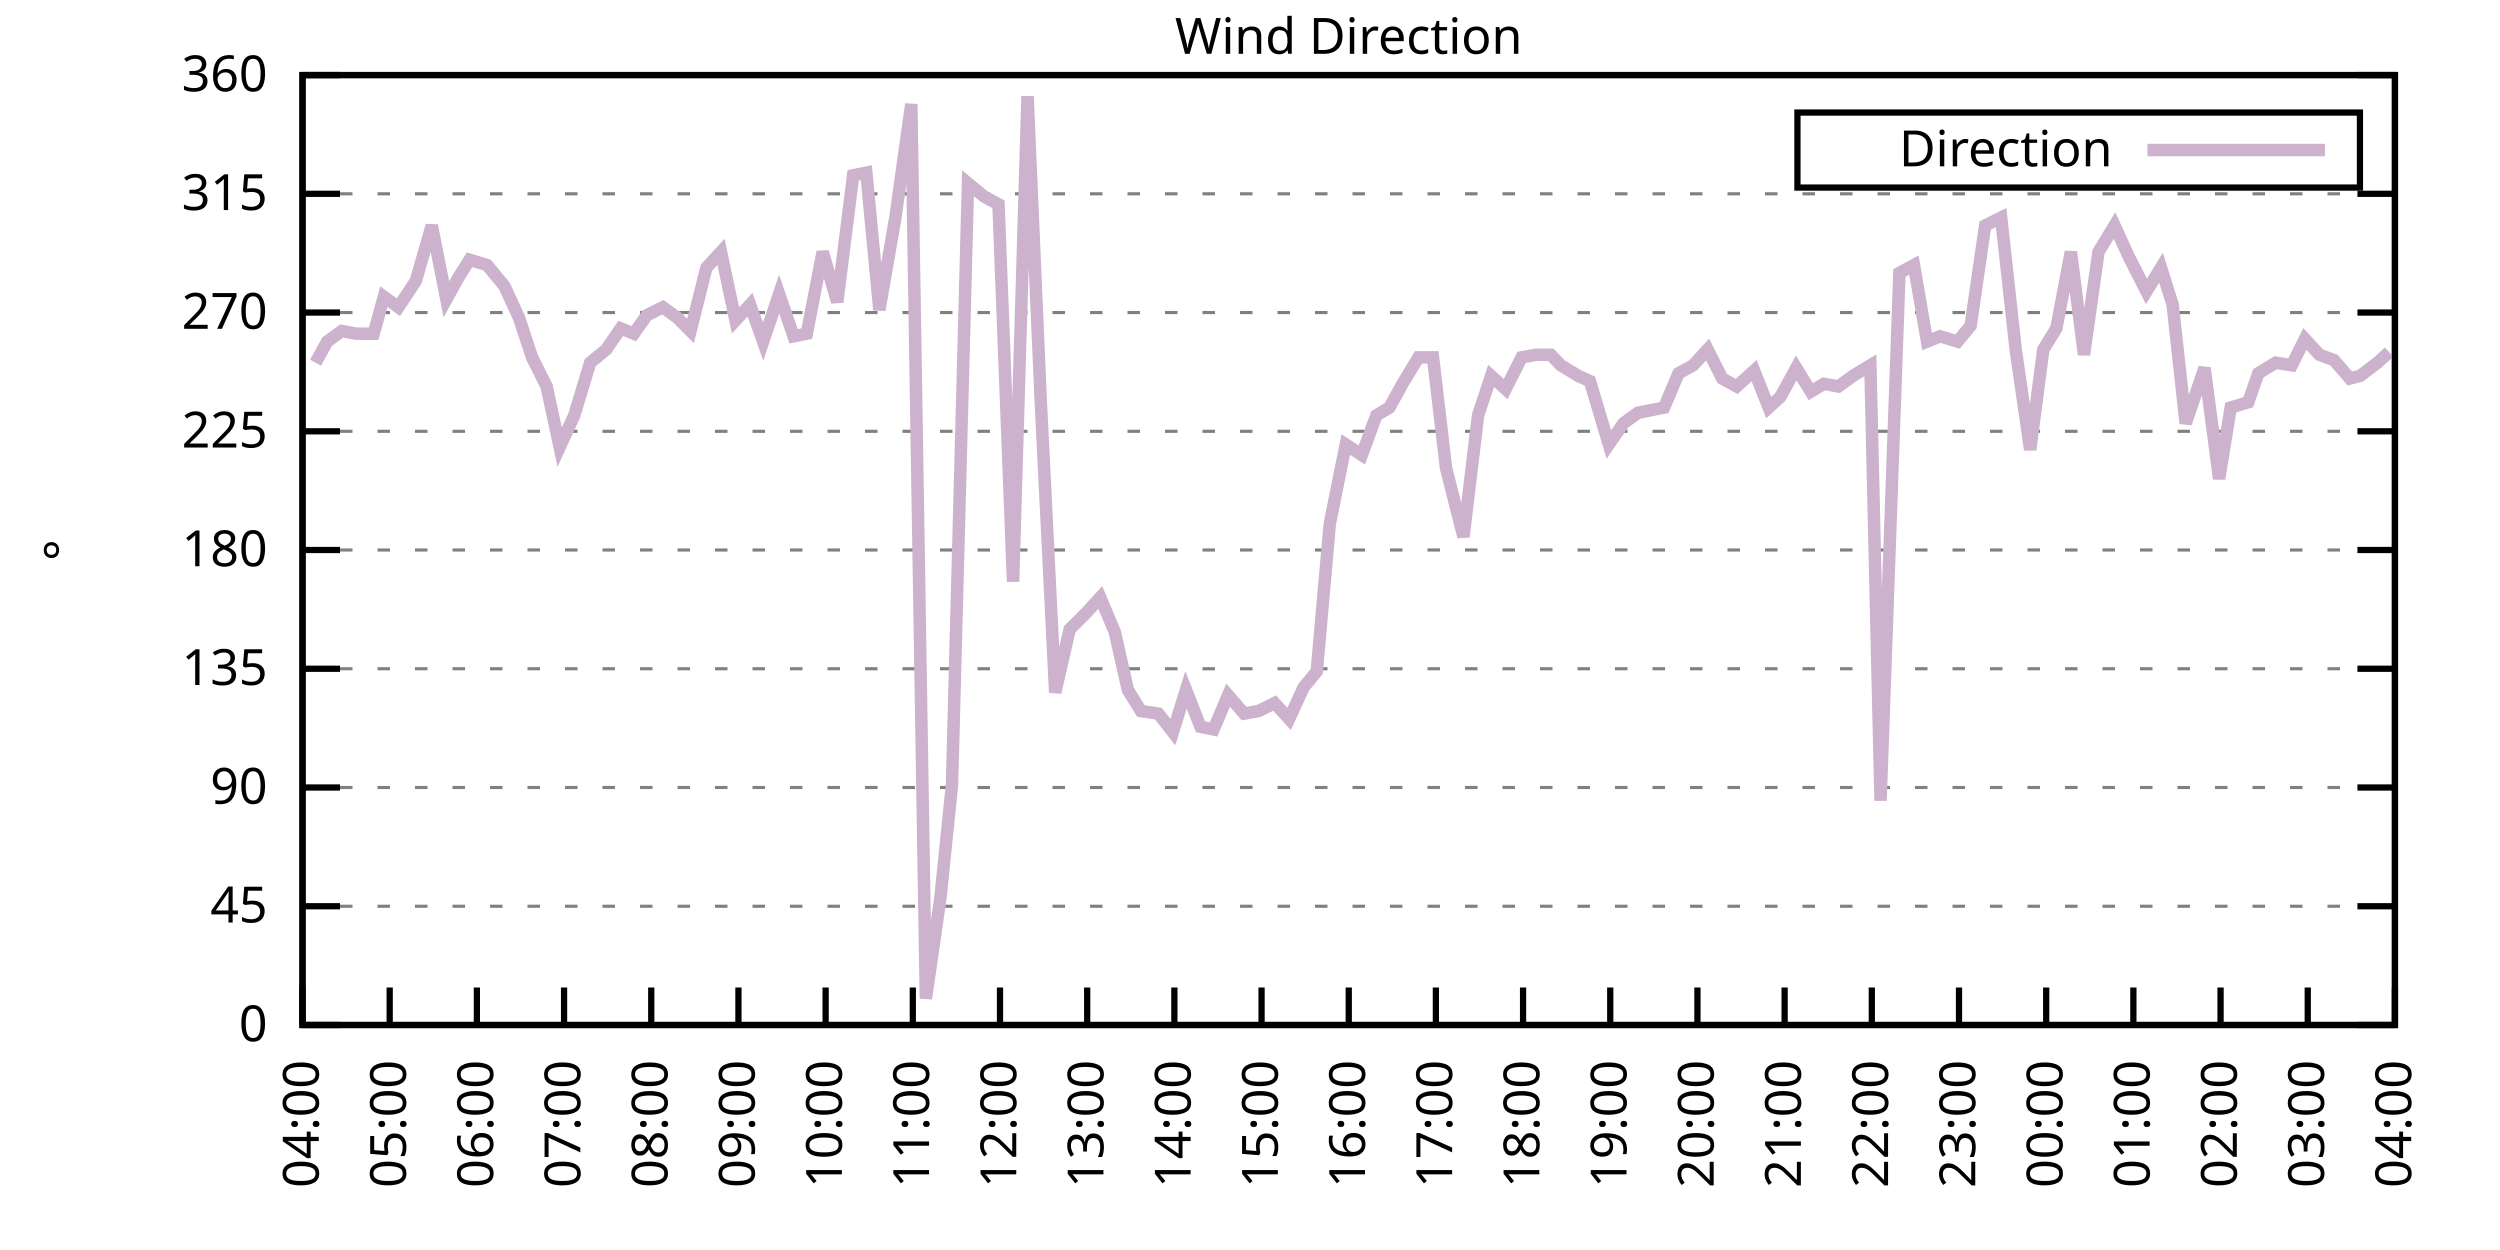
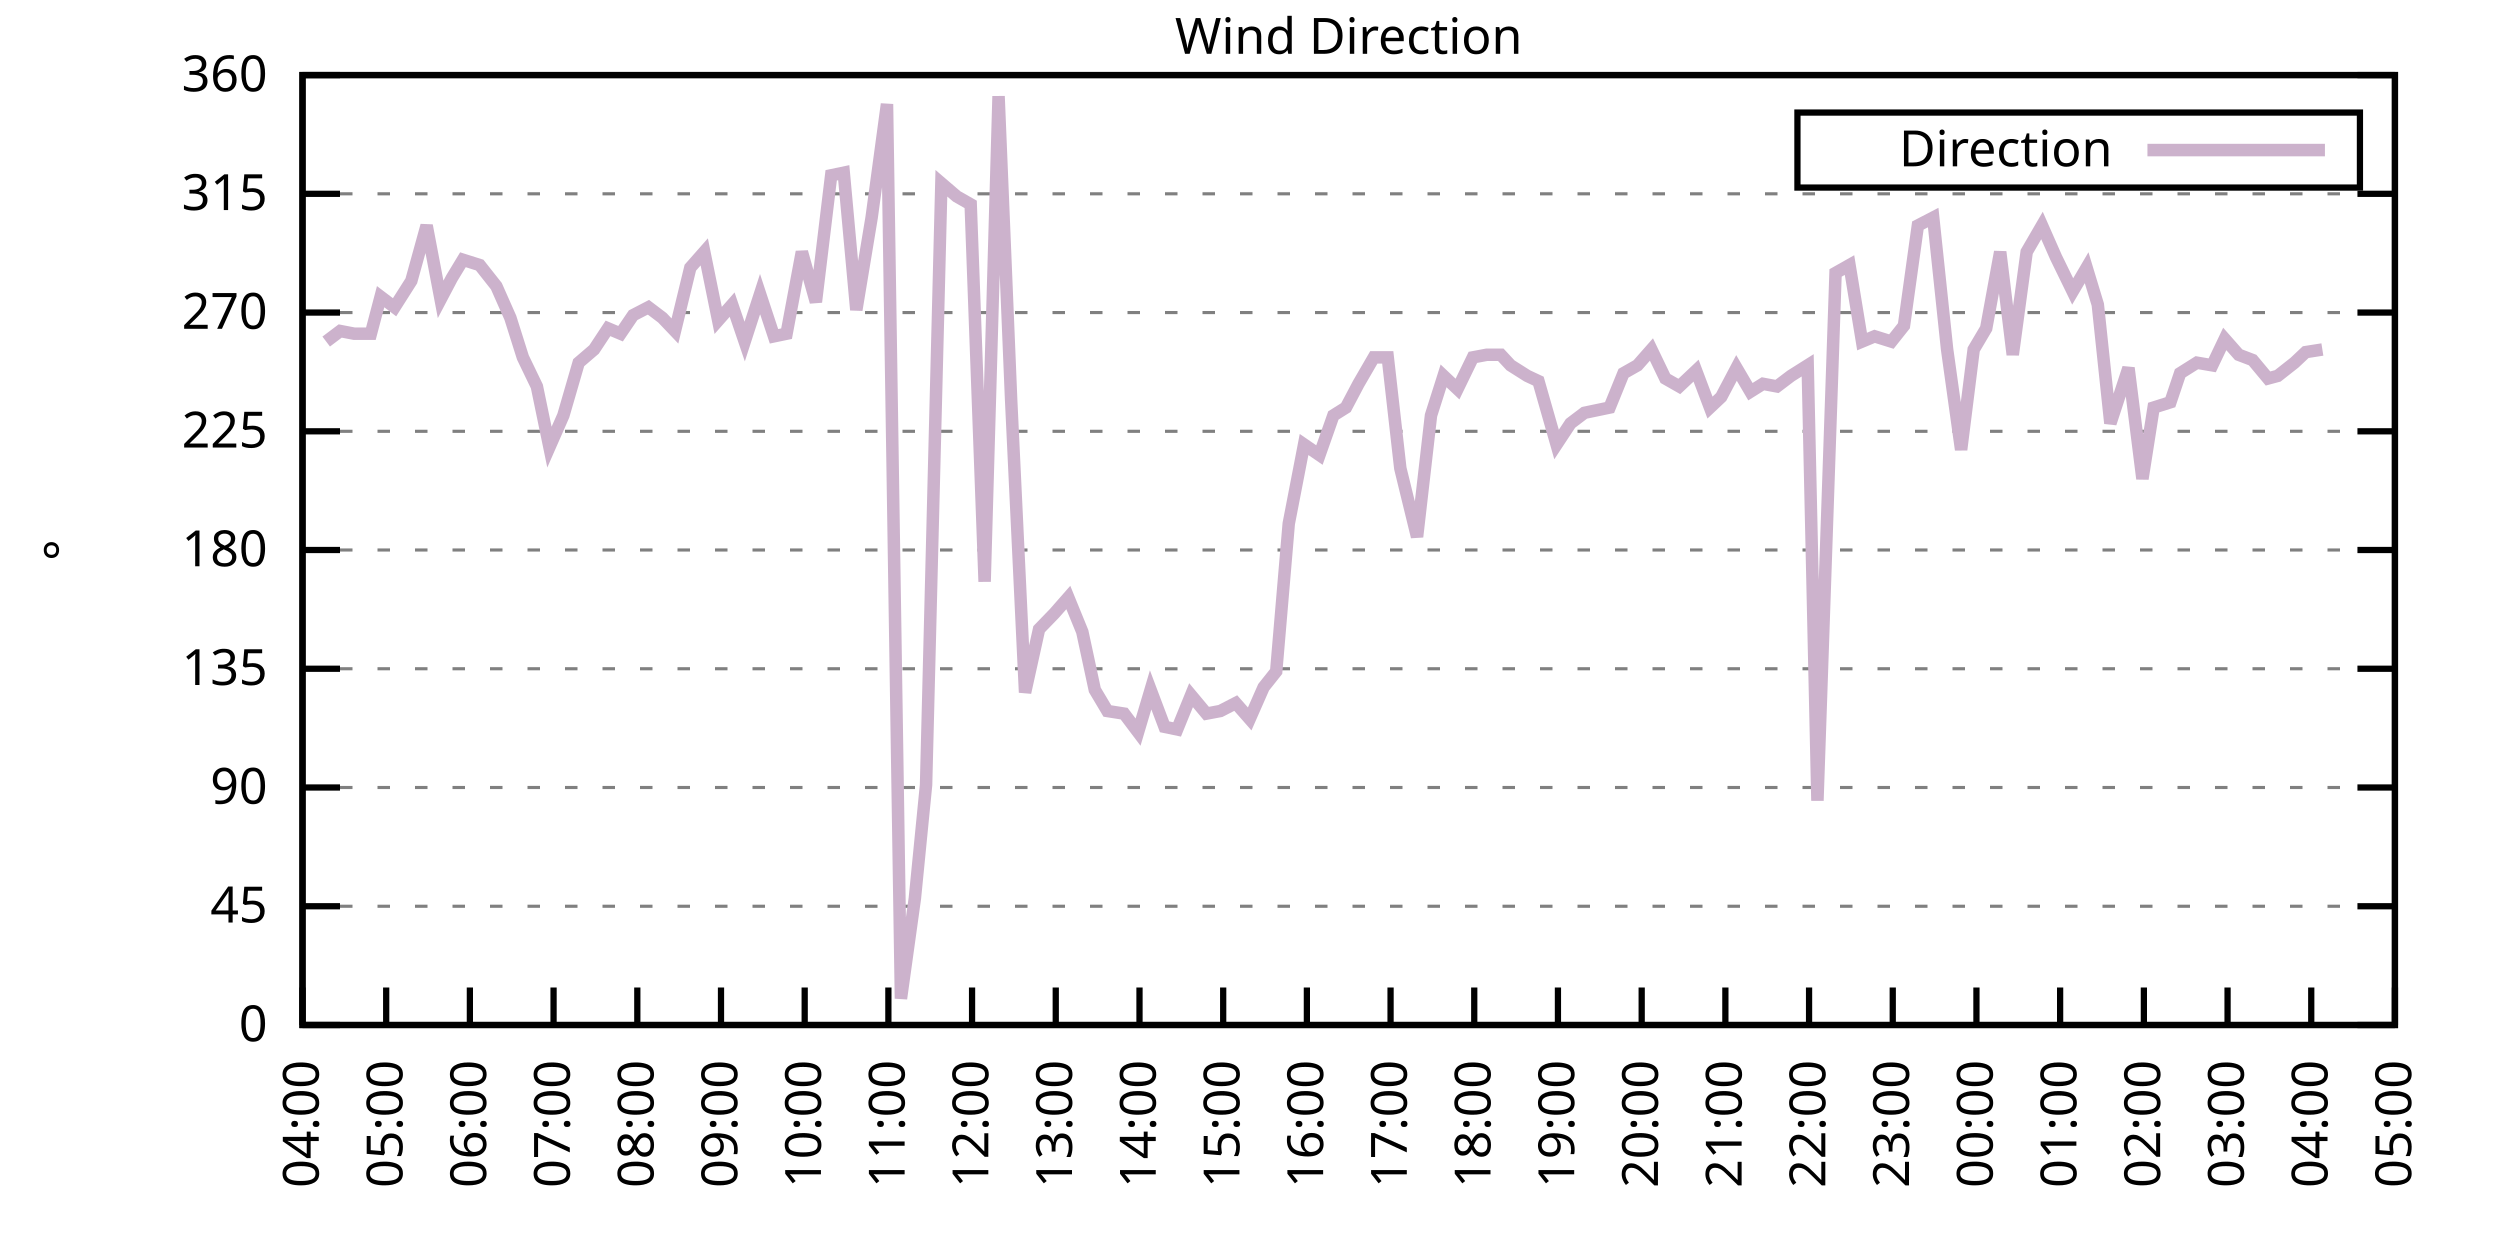
<svg xmlns="http://www.w3.org/2000/svg" xmlns:xlink="http://www.w3.org/1999/xlink" width="400" height="200" viewBox="0 0 400 200">
  <g id="gnuplot_canvas">
    <rect x="0" y="0" width="400" height="200" fill="none" />
    <defs>
      <circle id="gpDot" r="0.5" stroke-width="0.5" stroke="currentColor" />
      <path id="gpPt0" stroke-width="0.333" stroke="currentColor" d="M-1,0 h2 M0,-1 v2" />
      <path id="gpPt1" stroke-width="0.333" stroke="currentColor" d="M-1,-1 L1,1 M1,-1 L-1,1" />
      <path id="gpPt2" stroke-width="0.333" stroke="currentColor" d="M-1,0 L1,0 M0,-1 L0,1 M-1,-1 L1,1 M-1,1 L1,-1" />
      <rect id="gpPt3" stroke-width="0.333" stroke="currentColor" x="-1" y="-1" width="2" height="2" />
      <rect id="gpPt4" stroke-width="0.333" stroke="currentColor" fill="currentColor" x="-1" y="-1" width="2" height="2" />
      <circle id="gpPt5" stroke-width="0.333" stroke="currentColor" cx="0" cy="0" r="1" />
      <use xlink:href="#gpPt5" id="gpPt6" fill="currentColor" stroke="none" />
      <path id="gpPt7" stroke-width="0.333" stroke="currentColor" d="M0,-1.33 L-1.33,0.67 L1.33,0.67 z" />
      <use xlink:href="#gpPt7" id="gpPt8" fill="currentColor" stroke="none" />
      <use xlink:href="#gpPt7" id="gpPt9" stroke="currentColor" transform="rotate(180)" />
      <use xlink:href="#gpPt9" id="gpPt10" fill="currentColor" stroke="none" />
      <use xlink:href="#gpPt3" id="gpPt11" stroke="currentColor" transform="rotate(45)" />
      <use xlink:href="#gpPt11" id="gpPt12" fill="currentColor" stroke="none" />
      <path id="gpPt13" stroke-width="0.333" stroke="currentColor" d="M0,1.330 L1.265,0.411 L0.782,-1.067 L-0.782,-1.076 L-1.265,0.411 z" />
      <use xlink:href="#gpPt13" id="gpPt14" fill="currentColor" stroke="none" />
      <filter id="textbox" filterUnits="objectBoundingBox" x="0" y="0" height="1" width="1">
        <feFlood flood-color="white" flood-opacity="1" result="bgnd" />
        <feComposite in="SourceGraphic" in2="bgnd" operator="atop" />
      </filter>
      <filter id="greybox" filterUnits="objectBoundingBox" x="0" y="0" height="1" width="1">
        <feFlood flood-color="lightgrey" flood-opacity="1" result="grey" />
        <feComposite in="SourceGraphic" in2="grey" operator="atop" />
      </filter>
    </defs>
    <g fill="none" color="white" stroke="currentColor" stroke-width="1.00" stroke-linecap="butt" stroke-linejoin="miter">
</g>
    <g fill="none" color="black" stroke="currentColor" stroke-width="1.00" stroke-linecap="butt" stroke-linejoin="miter">
      <g stroke="none" shape-rendering="crispEdges">
        <polygon fill="rgb(255, 255, 255)" points="48.40,164.00 383.18,164.00 383.18,12.02 48.40,12.02 " />
      </g>
    </g>
    <g fill="none" color="black" stroke="currentColor" stroke-width="1.00" stroke-linecap="butt" stroke-linejoin="miter">
</g>
    <g fill="none" color="black" stroke="black" stroke-width="0.50" stroke-linecap="butt" stroke-linejoin="miter">
</g>
    <g fill="none" color="gray" stroke="currentColor" stroke-width="0.50" stroke-linecap="butt" stroke-linejoin="miter">
      <path stroke="gray" stroke-dasharray="2,4" class="gridline" d="M48.40,164.00 L383.19,164.00  " />
    </g>
    <g fill="none" color="gray" stroke="gray" stroke-width="1.00" stroke-linecap="butt" stroke-linejoin="miter">
</g>
    <g fill="none" color="black" stroke="currentColor" stroke-width="1.00" stroke-linecap="butt" stroke-linejoin="miter">
      <path stroke="black" d="M48.40,164.00 L54.40,164.00 M383.19,164.00 L377.19,164.00  " />
      <g transform="translate(42.80,166.60)" stroke="none" fill="black" font-family="Sans" font-size="8.00" text-anchor="end">
        <text>
          <tspan font-family="Sans"> 0</tspan>
        </text>
      </g>
    </g>
    <g fill="none" color="black" stroke="currentColor" stroke-width="1.00" stroke-linecap="butt" stroke-linejoin="miter">
</g>
    <g fill="none" color="black" stroke="black" stroke-width="0.50" stroke-linecap="butt" stroke-linejoin="miter">
</g>
    <g fill="none" color="gray" stroke="currentColor" stroke-width="0.50" stroke-linecap="butt" stroke-linejoin="miter">
      <path stroke="gray" stroke-dasharray="2,4" class="gridline" d="M48.40,145.00 L383.19,145.00  " />
    </g>
    <g fill="none" color="gray" stroke="gray" stroke-width="1.00" stroke-linecap="butt" stroke-linejoin="miter">
</g>
    <g fill="none" color="black" stroke="currentColor" stroke-width="1.00" stroke-linecap="butt" stroke-linejoin="miter">
      <path stroke="black" d="M48.40,145.00 L54.40,145.00 M383.19,145.00 L377.19,145.00  " />
      <g transform="translate(42.80,147.60)" stroke="none" fill="black" font-family="Sans" font-size="8.00" text-anchor="end">
        <text>
          <tspan font-family="Sans"> 45</tspan>
        </text>
      </g>
    </g>
    <g fill="none" color="black" stroke="currentColor" stroke-width="1.00" stroke-linecap="butt" stroke-linejoin="miter">
</g>
    <g fill="none" color="black" stroke="black" stroke-width="0.50" stroke-linecap="butt" stroke-linejoin="miter">
</g>
    <g fill="none" color="gray" stroke="currentColor" stroke-width="0.50" stroke-linecap="butt" stroke-linejoin="miter">
      <path stroke="gray" stroke-dasharray="2,4" class="gridline" d="M48.40,126.00 L383.19,126.00  " />
    </g>
    <g fill="none" color="gray" stroke="gray" stroke-width="1.00" stroke-linecap="butt" stroke-linejoin="miter">
</g>
    <g fill="none" color="black" stroke="currentColor" stroke-width="1.00" stroke-linecap="butt" stroke-linejoin="miter">
      <path stroke="black" d="M48.40,126.00 L54.40,126.00 M383.19,126.00 L377.19,126.00  " />
      <g transform="translate(42.80,128.60)" stroke="none" fill="black" font-family="Sans" font-size="8.00" text-anchor="end">
        <text>
          <tspan font-family="Sans"> 90</tspan>
        </text>
      </g>
    </g>
    <g fill="none" color="black" stroke="currentColor" stroke-width="1.00" stroke-linecap="butt" stroke-linejoin="miter">
</g>
    <g fill="none" color="black" stroke="black" stroke-width="0.50" stroke-linecap="butt" stroke-linejoin="miter">
</g>
    <g fill="none" color="gray" stroke="currentColor" stroke-width="0.50" stroke-linecap="butt" stroke-linejoin="miter">
      <path stroke="gray" stroke-dasharray="2,4" class="gridline" d="M48.40,107.00 L383.19,107.00  " />
    </g>
    <g fill="none" color="gray" stroke="gray" stroke-width="1.00" stroke-linecap="butt" stroke-linejoin="miter">
</g>
    <g fill="none" color="black" stroke="currentColor" stroke-width="1.00" stroke-linecap="butt" stroke-linejoin="miter">
      <path stroke="black" d="M48.40,107.00 L54.40,107.00 M383.19,107.00 L377.19,107.00  " />
      <g transform="translate(42.80,109.60)" stroke="none" fill="black" font-family="Sans" font-size="8.00" text-anchor="end">
        <text>
          <tspan font-family="Sans"> 135</tspan>
        </text>
      </g>
    </g>
    <g fill="none" color="black" stroke="currentColor" stroke-width="1.00" stroke-linecap="butt" stroke-linejoin="miter">
</g>
    <g fill="none" color="black" stroke="black" stroke-width="0.50" stroke-linecap="butt" stroke-linejoin="miter">
</g>
    <g fill="none" color="gray" stroke="currentColor" stroke-width="0.50" stroke-linecap="butt" stroke-linejoin="miter">
      <path stroke="gray" stroke-dasharray="2,4" class="gridline" d="M48.40,88.00 L383.19,88.00  " />
    </g>
    <g fill="none" color="gray" stroke="gray" stroke-width="1.00" stroke-linecap="butt" stroke-linejoin="miter">
</g>
    <g fill="none" color="black" stroke="currentColor" stroke-width="1.00" stroke-linecap="butt" stroke-linejoin="miter">
      <path stroke="black" d="M48.40,88.00 L54.40,88.00 M383.19,88.00 L377.19,88.00  " />
      <g transform="translate(42.80,90.60)" stroke="none" fill="black" font-family="Sans" font-size="8.00" text-anchor="end">
        <text>
          <tspan font-family="Sans"> 180</tspan>
        </text>
      </g>
    </g>
    <g fill="none" color="black" stroke="currentColor" stroke-width="1.00" stroke-linecap="butt" stroke-linejoin="miter">
</g>
    <g fill="none" color="black" stroke="black" stroke-width="0.50" stroke-linecap="butt" stroke-linejoin="miter">
</g>
    <g fill="none" color="gray" stroke="currentColor" stroke-width="0.50" stroke-linecap="butt" stroke-linejoin="miter">
      <path stroke="gray" stroke-dasharray="2,4" class="gridline" d="M48.40,69.01 L383.19,69.01  " />
    </g>
    <g fill="none" color="gray" stroke="gray" stroke-width="1.00" stroke-linecap="butt" stroke-linejoin="miter">
</g>
    <g fill="none" color="black" stroke="currentColor" stroke-width="1.00" stroke-linecap="butt" stroke-linejoin="miter">
      <path stroke="black" d="M48.40,69.01 L54.40,69.01 M383.19,69.01 L377.19,69.01  " />
      <g transform="translate(42.80,71.61)" stroke="none" fill="black" font-family="Sans" font-size="8.00" text-anchor="end">
        <text>
          <tspan font-family="Sans"> 225</tspan>
        </text>
      </g>
    </g>
    <g fill="none" color="black" stroke="currentColor" stroke-width="1.00" stroke-linecap="butt" stroke-linejoin="miter">
</g>
    <g fill="none" color="black" stroke="black" stroke-width="0.50" stroke-linecap="butt" stroke-linejoin="miter">
</g>
    <g fill="none" color="gray" stroke="currentColor" stroke-width="0.50" stroke-linecap="butt" stroke-linejoin="miter">
      <path stroke="gray" stroke-dasharray="2,4" class="gridline" d="M48.40,50.01 L383.19,50.01  " />
    </g>
    <g fill="none" color="gray" stroke="gray" stroke-width="1.00" stroke-linecap="butt" stroke-linejoin="miter">
</g>
    <g fill="none" color="black" stroke="currentColor" stroke-width="1.00" stroke-linecap="butt" stroke-linejoin="miter">
      <path stroke="black" d="M48.40,50.01 L54.40,50.01 M383.19,50.01 L377.19,50.01  " />
      <g transform="translate(42.80,52.61)" stroke="none" fill="black" font-family="Sans" font-size="8.00" text-anchor="end">
        <text>
          <tspan font-family="Sans"> 270</tspan>
        </text>
      </g>
    </g>
    <g fill="none" color="black" stroke="currentColor" stroke-width="1.00" stroke-linecap="butt" stroke-linejoin="miter">
</g>
    <g fill="none" color="black" stroke="black" stroke-width="0.50" stroke-linecap="butt" stroke-linejoin="miter">
</g>
    <g fill="none" color="gray" stroke="currentColor" stroke-width="0.50" stroke-linecap="butt" stroke-linejoin="miter">
      <path stroke="gray" stroke-dasharray="2,4" class="gridline" d="M48.40,31.01 L383.19,31.01  " />
    </g>
    <g fill="none" color="gray" stroke="gray" stroke-width="1.00" stroke-linecap="butt" stroke-linejoin="miter">
</g>
    <g fill="none" color="black" stroke="currentColor" stroke-width="1.00" stroke-linecap="butt" stroke-linejoin="miter">
      <path stroke="black" d="M48.40,31.01 L54.40,31.01 M383.19,31.01 L377.19,31.01  " />
      <g transform="translate(42.80,33.61)" stroke="none" fill="black" font-family="Sans" font-size="8.00" text-anchor="end">
        <text>
          <tspan font-family="Sans"> 315</tspan>
        </text>
      </g>
    </g>
    <g fill="none" color="black" stroke="currentColor" stroke-width="1.00" stroke-linecap="butt" stroke-linejoin="miter">
</g>
    <g fill="none" color="black" stroke="black" stroke-width="0.50" stroke-linecap="butt" stroke-linejoin="miter">
</g>
    <g fill="none" color="gray" stroke="currentColor" stroke-width="0.50" stroke-linecap="butt" stroke-linejoin="miter">
      <path stroke="gray" stroke-dasharray="2,4" class="gridline" d="M48.40,12.01 L383.19,12.01  " />
    </g>
    <g fill="none" color="gray" stroke="gray" stroke-width="1.00" stroke-linecap="butt" stroke-linejoin="miter">
</g>
    <g fill="none" color="black" stroke="currentColor" stroke-width="1.00" stroke-linecap="butt" stroke-linejoin="miter">
      <path stroke="black" d="M48.40,12.01 L54.40,12.01 M383.19,12.01 L377.19,12.01  " />
      <g transform="translate(42.80,14.61)" stroke="none" fill="black" font-family="Sans" font-size="8.00" text-anchor="end">
        <text>
          <tspan font-family="Sans"> 360</tspan>
        </text>
      </g>
    </g>
    <g fill="none" color="black" stroke="currentColor" stroke-width="1.00" stroke-linecap="butt" stroke-linejoin="miter">
      <path stroke="black" d="M48.40,164.00 L48.40,158.00  " />
      <g transform="translate(51.00,169.60) rotate(270.00)" stroke="none" fill="black" font-family="Sans" font-size="8.00" text-anchor="end">
        <text>
          <tspan font-family="Sans">04:00</tspan>
        </text>
      </g>
    </g>
    <g fill="none" color="black" stroke="currentColor" stroke-width="1.00" stroke-linecap="butt" stroke-linejoin="miter">
-       <path stroke="black" d="M62.35,164.00 L62.35,158.00  " />
-       <g transform="translate(64.95,169.60) rotate(270.00)" stroke="none" fill="black" font-family="Sans" font-size="8.00" text-anchor="end">
+       <path stroke="black" d="M61.79,164.00 L61.79,158.00  " />
+       <g transform="translate(64.39,169.60) rotate(270.00)" stroke="none" fill="black" font-family="Sans" font-size="8.00" text-anchor="end">
        <text>
          <tspan font-family="Sans">05:00</tspan>
        </text>
      </g>
    </g>
    <g fill="none" color="black" stroke="currentColor" stroke-width="1.00" stroke-linecap="butt" stroke-linejoin="miter">
-       <path stroke="black" d="M76.30,164.00 L76.30,158.00  " />
-       <g transform="translate(78.90,169.60) rotate(270.00)" stroke="none" fill="black" font-family="Sans" font-size="8.00" text-anchor="end">
+       <path stroke="black" d="M75.18,164.00 L75.18,158.00  " />
+       <g transform="translate(77.78,169.60) rotate(270.00)" stroke="none" fill="black" font-family="Sans" font-size="8.00" text-anchor="end">
        <text>
          <tspan font-family="Sans">06:00</tspan>
        </text>
      </g>
    </g>
    <g fill="none" color="black" stroke="currentColor" stroke-width="1.00" stroke-linecap="butt" stroke-linejoin="miter">
-       <path stroke="black" d="M90.25,164.00 L90.25,158.00  " />
-       <g transform="translate(92.85,169.60) rotate(270.00)" stroke="none" fill="black" font-family="Sans" font-size="8.00" text-anchor="end">
+       <path stroke="black" d="M88.57,164.00 L88.57,158.00  " />
+       <g transform="translate(91.17,169.60) rotate(270.00)" stroke="none" fill="black" font-family="Sans" font-size="8.00" text-anchor="end">
        <text>
          <tspan font-family="Sans">07:00</tspan>
        </text>
      </g>
    </g>
    <g fill="none" color="black" stroke="currentColor" stroke-width="1.00" stroke-linecap="butt" stroke-linejoin="miter">
-       <path stroke="black" d="M104.20,164.00 L104.20,158.00  " />
-       <g transform="translate(106.80,169.60) rotate(270.00)" stroke="none" fill="black" font-family="Sans" font-size="8.00" text-anchor="end">
+       <path stroke="black" d="M101.97,164.00 L101.97,158.00  " />
+       <g transform="translate(104.57,169.60) rotate(270.00)" stroke="none" fill="black" font-family="Sans" font-size="8.00" text-anchor="end">
        <text>
          <tspan font-family="Sans">08:00</tspan>
        </text>
      </g>
    </g>
    <g fill="none" color="black" stroke="currentColor" stroke-width="1.00" stroke-linecap="butt" stroke-linejoin="miter">
-       <path stroke="black" d="M118.15,164.00 L118.15,158.00  " />
-       <g transform="translate(120.75,169.60) rotate(270.00)" stroke="none" fill="black" font-family="Sans" font-size="8.00" text-anchor="end">
+       <path stroke="black" d="M115.36,164.00 L115.36,158.00  " />
+       <g transform="translate(117.96,169.60) rotate(270.00)" stroke="none" fill="black" font-family="Sans" font-size="8.00" text-anchor="end">
        <text>
          <tspan font-family="Sans">09:00</tspan>
        </text>
      </g>
    </g>
    <g fill="none" color="black" stroke="currentColor" stroke-width="1.00" stroke-linecap="butt" stroke-linejoin="miter">
-       <path stroke="black" d="M132.10,164.00 L132.10,158.00  " />
-       <g transform="translate(134.70,169.60) rotate(270.00)" stroke="none" fill="black" font-family="Sans" font-size="8.00" text-anchor="end">
+       <path stroke="black" d="M128.75,164.00 L128.75,158.00  " />
+       <g transform="translate(131.35,169.60) rotate(270.00)" stroke="none" fill="black" font-family="Sans" font-size="8.00" text-anchor="end">
        <text>
          <tspan font-family="Sans">10:00</tspan>
        </text>
      </g>
    </g>
    <g fill="none" color="black" stroke="currentColor" stroke-width="1.00" stroke-linecap="butt" stroke-linejoin="miter">
-       <path stroke="black" d="M146.05,164.00 L146.05,158.00  " />
-       <g transform="translate(148.65,169.60) rotate(270.00)" stroke="none" fill="black" font-family="Sans" font-size="8.00" text-anchor="end">
+       <path stroke="black" d="M142.14,164.00 L142.14,158.00  " />
+       <g transform="translate(144.74,169.60) rotate(270.00)" stroke="none" fill="black" font-family="Sans" font-size="8.00" text-anchor="end">
        <text>
          <tspan font-family="Sans">11:00</tspan>
        </text>
      </g>
    </g>
    <g fill="none" color="black" stroke="currentColor" stroke-width="1.00" stroke-linecap="butt" stroke-linejoin="miter">
-       <path stroke="black" d="M160.00,164.00 L160.00,158.00  " />
-       <g transform="translate(162.60,169.60) rotate(270.00)" stroke="none" fill="black" font-family="Sans" font-size="8.00" text-anchor="end">
+       <path stroke="black" d="M155.53,164.00 L155.53,158.00  " />
+       <g transform="translate(158.13,169.60) rotate(270.00)" stroke="none" fill="black" font-family="Sans" font-size="8.00" text-anchor="end">
        <text>
          <tspan font-family="Sans">12:00</tspan>
        </text>
      </g>
    </g>
    <g fill="none" color="black" stroke="currentColor" stroke-width="1.00" stroke-linecap="butt" stroke-linejoin="miter">
-       <path stroke="black" d="M173.95,164.00 L173.95,158.00  " />
-       <g transform="translate(176.55,169.60) rotate(270.00)" stroke="none" fill="black" font-family="Sans" font-size="8.00" text-anchor="end">
+       <path stroke="black" d="M168.92,164.00 L168.92,158.00  " />
+       <g transform="translate(171.52,169.60) rotate(270.00)" stroke="none" fill="black" font-family="Sans" font-size="8.00" text-anchor="end">
        <text>
          <tspan font-family="Sans">13:00</tspan>
        </text>
      </g>
    </g>
    <g fill="none" color="black" stroke="currentColor" stroke-width="1.00" stroke-linecap="butt" stroke-linejoin="miter">
-       <path stroke="black" d="M187.90,164.00 L187.90,158.00  " />
-       <g transform="translate(190.50,169.60) rotate(270.00)" stroke="none" fill="black" font-family="Sans" font-size="8.00" text-anchor="end">
+       <path stroke="black" d="M182.32,164.00 L182.32,158.00  " />
+       <g transform="translate(184.92,169.60) rotate(270.00)" stroke="none" fill="black" font-family="Sans" font-size="8.00" text-anchor="end">
        <text>
          <tspan font-family="Sans">14:00</tspan>
        </text>
      </g>
    </g>
    <g fill="none" color="black" stroke="currentColor" stroke-width="1.00" stroke-linecap="butt" stroke-linejoin="miter">
-       <path stroke="black" d="M201.85,164.00 L201.85,158.00  " />
-       <g transform="translate(204.45,169.60) rotate(270.00)" stroke="none" fill="black" font-family="Sans" font-size="8.00" text-anchor="end">
+       <path stroke="black" d="M195.71,164.00 L195.71,158.00  " />
+       <g transform="translate(198.31,169.60) rotate(270.00)" stroke="none" fill="black" font-family="Sans" font-size="8.00" text-anchor="end">
        <text>
          <tspan font-family="Sans">15:00</tspan>
        </text>
      </g>
    </g>
    <g fill="none" color="black" stroke="currentColor" stroke-width="1.00" stroke-linecap="butt" stroke-linejoin="miter">
-       <path stroke="black" d="M215.80,164.00 L215.80,158.00  " />
-       <g transform="translate(218.40,169.60) rotate(270.00)" stroke="none" fill="black" font-family="Sans" font-size="8.00" text-anchor="end">
+       <path stroke="black" d="M209.10,164.00 L209.10,158.00  " />
+       <g transform="translate(211.70,169.60) rotate(270.00)" stroke="none" fill="black" font-family="Sans" font-size="8.00" text-anchor="end">
        <text>
          <tspan font-family="Sans">16:00</tspan>
        </text>
      </g>
    </g>
    <g fill="none" color="black" stroke="currentColor" stroke-width="1.00" stroke-linecap="butt" stroke-linejoin="miter">
-       <path stroke="black" d="M229.74,164.00 L229.74,158.00  " />
-       <g transform="translate(232.34,169.60) rotate(270.00)" stroke="none" fill="black" font-family="Sans" font-size="8.00" text-anchor="end">
+       <path stroke="black" d="M222.49,164.00 L222.49,158.00  " />
+       <g transform="translate(225.09,169.60) rotate(270.00)" stroke="none" fill="black" font-family="Sans" font-size="8.00" text-anchor="end">
        <text>
          <tspan font-family="Sans">17:00</tspan>
        </text>
      </g>
    </g>
    <g fill="none" color="black" stroke="currentColor" stroke-width="1.00" stroke-linecap="butt" stroke-linejoin="miter">
-       <path stroke="black" d="M243.69,164.00 L243.69,158.00  " />
-       <g transform="translate(246.29,169.60) rotate(270.00)" stroke="none" fill="black" font-family="Sans" font-size="8.00" text-anchor="end">
+       <path stroke="black" d="M235.88,164.00 L235.88,158.00  " />
+       <g transform="translate(238.48,169.60) rotate(270.00)" stroke="none" fill="black" font-family="Sans" font-size="8.00" text-anchor="end">
        <text>
          <tspan font-family="Sans">18:00</tspan>
        </text>
      </g>
    </g>
    <g fill="none" color="black" stroke="currentColor" stroke-width="1.00" stroke-linecap="butt" stroke-linejoin="miter">
-       <path stroke="black" d="M257.64,164.00 L257.64,158.00  " />
-       <g transform="translate(260.24,169.60) rotate(270.00)" stroke="none" fill="black" font-family="Sans" font-size="8.00" text-anchor="end">
+       <path stroke="black" d="M249.27,164.00 L249.27,158.00  " />
+       <g transform="translate(251.87,169.60) rotate(270.00)" stroke="none" fill="black" font-family="Sans" font-size="8.00" text-anchor="end">
        <text>
          <tspan font-family="Sans">19:00</tspan>
        </text>
      </g>
    </g>
    <g fill="none" color="black" stroke="currentColor" stroke-width="1.00" stroke-linecap="butt" stroke-linejoin="miter">
-       <path stroke="black" d="M271.59,164.00 L271.59,158.00  " />
-       <g transform="translate(274.19,169.60) rotate(270.00)" stroke="none" fill="black" font-family="Sans" font-size="8.00" text-anchor="end">
+       <path stroke="black" d="M262.67,164.00 L262.67,158.00  " />
+       <g transform="translate(265.27,169.60) rotate(270.00)" stroke="none" fill="black" font-family="Sans" font-size="8.00" text-anchor="end">
        <text>
          <tspan font-family="Sans">20:00</tspan>
        </text>
      </g>
    </g>
    <g fill="none" color="black" stroke="currentColor" stroke-width="1.00" stroke-linecap="butt" stroke-linejoin="miter">
-       <path stroke="black" d="M285.54,164.00 L285.54,158.00  " />
-       <g transform="translate(288.14,169.60) rotate(270.00)" stroke="none" fill="black" font-family="Sans" font-size="8.00" text-anchor="end">
+       <path stroke="black" d="M276.06,164.00 L276.06,158.00  " />
+       <g transform="translate(278.66,169.60) rotate(270.00)" stroke="none" fill="black" font-family="Sans" font-size="8.00" text-anchor="end">
        <text>
          <tspan font-family="Sans">21:00</tspan>
        </text>
      </g>
    </g>
    <g fill="none" color="black" stroke="currentColor" stroke-width="1.00" stroke-linecap="butt" stroke-linejoin="miter">
-       <path stroke="black" d="M299.49,164.00 L299.49,158.00  " />
-       <g transform="translate(302.09,169.60) rotate(270.00)" stroke="none" fill="black" font-family="Sans" font-size="8.00" text-anchor="end">
+       <path stroke="black" d="M289.45,164.00 L289.45,158.00  " />
+       <g transform="translate(292.05,169.60) rotate(270.00)" stroke="none" fill="black" font-family="Sans" font-size="8.00" text-anchor="end">
        <text>
          <tspan font-family="Sans">22:00</tspan>
        </text>
      </g>
    </g>
    <g fill="none" color="black" stroke="currentColor" stroke-width="1.00" stroke-linecap="butt" stroke-linejoin="miter">
-       <path stroke="black" d="M313.44,164.00 L313.44,158.00  " />
-       <g transform="translate(316.04,169.60) rotate(270.00)" stroke="none" fill="black" font-family="Sans" font-size="8.00" text-anchor="end">
+       <path stroke="black" d="M302.84,164.00 L302.84,158.00  " />
+       <g transform="translate(305.44,169.60) rotate(270.00)" stroke="none" fill="black" font-family="Sans" font-size="8.00" text-anchor="end">
        <text>
          <tspan font-family="Sans">23:00</tspan>
        </text>
      </g>
    </g>
    <g fill="none" color="black" stroke="currentColor" stroke-width="1.00" stroke-linecap="butt" stroke-linejoin="miter">
-       <path stroke="black" d="M327.39,164.00 L327.39,158.00  " />
-       <g transform="translate(329.99,169.60) rotate(270.00)" stroke="none" fill="black" font-family="Sans" font-size="8.00" text-anchor="end">
+       <path stroke="black" d="M316.23,164.00 L316.23,158.00  " />
+       <g transform="translate(318.83,169.60) rotate(270.00)" stroke="none" fill="black" font-family="Sans" font-size="8.00" text-anchor="end">
        <text>
          <tspan font-family="Sans">00:00</tspan>
        </text>
      </g>
    </g>
    <g fill="none" color="black" stroke="currentColor" stroke-width="1.00" stroke-linecap="butt" stroke-linejoin="miter">
-       <path stroke="black" d="M341.34,164.00 L341.34,158.00  " />
-       <g transform="translate(343.94,169.60) rotate(270.00)" stroke="none" fill="black" font-family="Sans" font-size="8.00" text-anchor="end">
+       <path stroke="black" d="M329.62,164.00 L329.62,158.00  " />
+       <g transform="translate(332.22,169.60) rotate(270.00)" stroke="none" fill="black" font-family="Sans" font-size="8.00" text-anchor="end">
        <text>
          <tspan font-family="Sans">01:00</tspan>
        </text>
      </g>
    </g>
    <g fill="none" color="black" stroke="currentColor" stroke-width="1.00" stroke-linecap="butt" stroke-linejoin="miter">
-       <path stroke="black" d="M355.29,164.00 L355.29,158.00  " />
-       <g transform="translate(357.89,169.60) rotate(270.00)" stroke="none" fill="black" font-family="Sans" font-size="8.00" text-anchor="end">
+       <path stroke="black" d="M343.02,164.00 L343.02,158.00  " />
+       <g transform="translate(345.62,169.60) rotate(270.00)" stroke="none" fill="black" font-family="Sans" font-size="8.00" text-anchor="end">
        <text>
          <tspan font-family="Sans">02:00</tspan>
        </text>
      </g>
    </g>
    <g fill="none" color="black" stroke="currentColor" stroke-width="1.00" stroke-linecap="butt" stroke-linejoin="miter">
-       <path stroke="black" d="M369.24,164.00 L369.24,158.00  " />
-       <g transform="translate(371.84,169.60) rotate(270.00)" stroke="none" fill="black" font-family="Sans" font-size="8.00" text-anchor="end">
+       <path stroke="black" d="M356.41,164.00 L356.41,158.00  " />
+       <g transform="translate(359.01,169.60) rotate(270.00)" stroke="none" fill="black" font-family="Sans" font-size="8.00" text-anchor="end">
        <text>
          <tspan font-family="Sans">03:00</tspan>
+         </text>
+       </g>
+     </g>
+     <g fill="none" color="black" stroke="currentColor" stroke-width="1.00" stroke-linecap="butt" stroke-linejoin="miter">
+       <path stroke="black" d="M369.80,164.00 L369.80,158.00  " />
+       <g transform="translate(372.40,169.60) rotate(270.00)" stroke="none" fill="black" font-family="Sans" font-size="8.00" text-anchor="end">
+         <text>
+           <tspan font-family="Sans">04:00</tspan>
        </text>
      </g>
    </g>
    <g fill="none" color="black" stroke="currentColor" stroke-width="1.00" stroke-linecap="butt" stroke-linejoin="miter">
      <path stroke="black" d="M383.19,164.00 L383.19,158.00  " />
      <g transform="translate(385.79,169.60) rotate(270.00)" stroke="none" fill="black" font-family="Sans" font-size="8.00" text-anchor="end">
        <text>
-           <tspan font-family="Sans">04:00</tspan>
+           <tspan font-family="Sans">05:00</tspan>
        </text>
      </g>
    </g>
    <g fill="none" color="black" stroke="currentColor" stroke-width="1.00" stroke-linecap="butt" stroke-linejoin="miter">
</g>
    <g fill="none" color="black" stroke="currentColor" stroke-width="1.00" stroke-linecap="butt" stroke-linejoin="miter">
      <path stroke="black" d="M48.40,12.01 L48.40,164.00 L383.19,164.00 L383.19,12.01 L48.40,12.01 Z  " />
    </g>
    <g fill="none" color="black" stroke="currentColor" stroke-width="1.00" stroke-linecap="butt" stroke-linejoin="miter">
</g>
    <g fill="none" color="black" stroke="currentColor" stroke-width="1.00" stroke-linecap="butt" stroke-linejoin="miter">
      <path stroke="black" d="M287.59,30.01 L287.59,18.01 L377.59,18.01 L377.59,30.01 L287.59,30.01 Z  " />
    </g>
    <g id="Wind_direction_plot_1">
      <g fill="none" color="white" stroke="black" stroke-width="2.00" stroke-linecap="butt" stroke-linejoin="miter">
</g>
      <g fill="none" color="black" stroke="currentColor" stroke-width="2.00" stroke-linecap="butt" stroke-linejoin="miter">
        <g transform="translate(337.99,26.61)" stroke="none" fill="black" font-family="Sans" font-size="8.00" text-anchor="end">
          <text>
            <tspan font-family="Sans">Direction</tspan>
          </text>
        </g>
      </g>
      <g fill="none" color="black" stroke="currentColor" stroke-width="2.00" stroke-linecap="butt" stroke-linejoin="miter">
-         <path stroke="rgb(204, 178, 204)" d="M343.59,24.01 L371.99,24.01 M50.49,58.03 L52.35,54.65 L54.68,52.96 L57.00,53.39 L59.79,53.39 L61.42,47.47   L63.74,49.16 L66.53,44.94 L69.09,36.08 L71.42,47.90 L73.28,44.52 L75.14,41.56 L77.93,42.41 L80.72,45.79   L83.04,50.85 L85.13,57.18 L87.46,61.83 L89.55,71.54 L91.88,66.47 L94.43,58.03 L96.99,55.92 L99.32,52.54   L101.41,53.39 L103.50,50.43 L106.06,49.16 L108.38,50.85 L110.48,52.96 L113.03,42.83 L115.36,40.30 L117.68,51.27   L120.01,48.74 L122.10,54.65 L124.66,47.05 L126.98,53.81 L129.08,53.39 L131.63,40.30 L133.96,48.32 L136.51,28.05   L138.61,27.63 L140.70,49.59 L143.26,34.81 L145.81,16.65 L148.14,159.78 L150.46,143.73 L152.32,125.58 L154.88,29.32   L157.44,31.43 L159.76,32.70 L162.09,93.07 L164.41,15.39 L166.51,63.94 L168.83,110.80 L171.16,100.67 L173.71,98.14   L176.04,95.60 L178.36,101.09 L180.46,110.38 L182.55,113.76 L185.34,114.18 L187.66,117.14 L189.76,110.38 L192.08,116.29   L194.17,116.71 L196.50,111.23 L199.06,114.18 L201.38,113.76 L203.94,112.49 L206.26,115.03 L208.59,109.96 L210.68,107.43   L212.77,83.78 L215.33,71.12 L217.89,72.81 L220.21,66.47 L222.30,65.21 L224.40,61.41 L226.95,57.18 L229.28,57.18   L231.37,74.92 L234.16,85.89 L236.49,66.47 L238.58,60.14 L240.90,62.25 L243.46,57.18 L245.79,56.76 L248.11,56.76   L249.74,58.45 L252.53,60.14 L254.39,60.98 L257.41,71.12 L259.74,67.74 L262.06,66.05 L264.15,65.63 L266.25,65.21   L268.57,59.72 L270.90,58.45 L273.22,55.92 L275.55,60.56 L277.87,61.83 L280.66,59.30 L282.99,65.21 L284.85,63.52   L287.40,58.87 L289.73,62.67 L291.82,61.41 L294.15,61.83 L296.47,60.14 L299.26,58.45 L300.89,128.11 L303.91,43.67   L306.23,42.41 L308.33,54.65 L310.42,53.81 L313.21,54.65 L315.30,52.12 L317.63,36.08 L320.18,34.81 L322.51,55.92   L324.83,71.96 L326.93,55.92 L329.02,52.54 L331.34,40.30 L333.44,56.76 L335.76,40.30 L338.32,36.08 L340.64,41.14   L343.43,46.63 L345.76,42.83 L347.62,48.74 L349.71,67.74 L352.73,58.87 L355.06,76.61 L356.92,65.21 L359.71,64.36   L361.34,59.72 L364.13,58.03 L366.68,58.45 L368.78,54.23 L371.10,56.76 L373.43,57.61 L375.98,60.56 L377.61,60.14   L380.40,58.03 L382.26,56.34  " />
+         <path stroke="rgb(204, 178, 204)" d="M343.59,24.01 L371.99,24.01 M52.19,54.65 L54.43,52.96 L56.66,53.39 L59.34,53.39 L60.90,47.47 L63.13,49.16   L65.81,44.94 L68.26,36.08 L70.50,47.90 L72.28,44.52 L74.07,41.56 L76.75,42.41 L79.42,45.79 L81.66,50.85   L83.66,57.18 L85.90,61.83 L87.91,71.54 L90.14,66.47 L92.59,58.03 L95.05,55.92 L97.28,52.54 L99.29,53.39   L101.30,50.43 L103.75,49.16 L105.98,50.85 L107.99,52.96 L110.45,42.83 L112.68,40.30 L114.91,51.27 L117.14,48.74   L119.15,54.65 L121.61,47.05 L123.84,53.81 L125.85,53.39 L128.30,40.30 L130.54,48.32 L132.99,28.05 L135.00,27.63   L137.01,49.59 L139.46,34.81 L141.92,16.65 L144.15,159.78 L146.38,143.73 L148.17,125.58 L150.62,29.32 L153.08,31.43   L155.31,32.70 L157.54,93.07 L159.77,15.39 L161.78,63.94 L164.01,110.80 L166.25,100.67 L168.70,98.14 L170.93,95.60   L173.17,101.09 L175.17,110.38 L177.18,113.76 L179.86,114.18 L182.09,117.14 L184.10,110.38 L186.33,116.29 L188.34,116.71   L190.57,111.23 L193.03,114.18 L195.26,113.76 L197.72,112.49 L199.95,115.03 L202.18,109.96 L204.19,107.43 L206.20,83.78   L208.65,71.12 L211.11,72.81 L213.34,66.47 L215.35,65.21 L217.36,61.41 L219.81,57.18 L222.04,57.18 L224.05,74.92   L226.73,85.89 L228.96,66.47 L230.97,60.14 L233.20,62.25 L235.66,57.18 L237.89,56.76 L240.12,56.76 L241.69,58.45   L244.36,60.14 L246.15,60.98 L249.05,71.12 L251.28,67.74 L253.51,66.05 L255.52,65.63 L257.53,65.21 L259.76,59.72   L262.00,58.45 L264.23,55.92 L266.46,60.56 L268.69,61.83 L271.37,59.30 L273.60,65.21 L275.39,63.52 L277.84,58.87   L280.07,62.67 L282.08,61.41 L284.32,61.83 L286.55,60.14 L289.23,58.45 L290.79,128.11 L293.69,43.67 L295.92,42.41   L297.93,54.65 L299.94,53.81 L302.62,54.65 L304.63,52.12 L306.86,36.08 L309.31,34.81 L311.54,55.92 L313.78,71.96   L315.79,55.92 L317.79,52.54 L320.03,40.30 L322.04,56.76 L324.27,40.30 L326.72,36.08 L328.95,41.14 L331.63,46.63   L333.86,42.83 L335.65,48.74 L337.66,67.74 L340.56,58.87 L342.79,76.61 L344.58,65.21 L347.26,64.36 L348.82,59.72   L351.50,58.03 L353.95,58.45 L355.96,54.23 L358.19,56.76 L360.42,57.61 L362.88,60.56 L364.44,60.14 L367.12,58.03   L368.91,56.34 L371.58,55.92  " />
      </g>
    </g>
    <g fill="none" color="black" stroke="currentColor" stroke-width="2.00" stroke-linecap="butt" stroke-linejoin="miter">
</g>
    <g fill="none" color="black" stroke="black" stroke-width="1.00" stroke-linecap="butt" stroke-linejoin="miter">
</g>
    <g fill="none" color="black" stroke="currentColor" stroke-width="1.00" stroke-linecap="butt" stroke-linejoin="miter">
      <path stroke="black" d="M48.40,12.01 L48.40,164.00 L383.19,164.00 L383.19,12.01 L48.40,12.01 Z  " />
      <g transform="translate(12.80,88.01) rotate(270.00)" stroke="none" fill="black" font-family="Sans" font-size="8.00" text-anchor="middle">
        <text>
          <tspan font-family="Sans">°</tspan>
        </text>
      </g>
    </g>
    <g fill="none" color="black" stroke="currentColor" stroke-width="1.00" stroke-linecap="butt" stroke-linejoin="miter">
</g>
    <g fill="none" color="black" stroke="currentColor" stroke-width="1.00" stroke-linecap="butt" stroke-linejoin="miter">
      <g transform="translate(215.79,8.61)" stroke="none" fill="black" font-family="Sans" font-size="8.00" text-anchor="middle">
        <text>
          <tspan font-family="Sans">Wind Direction</tspan>
        </text>
      </g>
    </g>
    <g fill="none" color="black" stroke="currentColor" stroke-width="1.00" stroke-linecap="butt" stroke-linejoin="miter">
</g>
  </g>
</svg>
